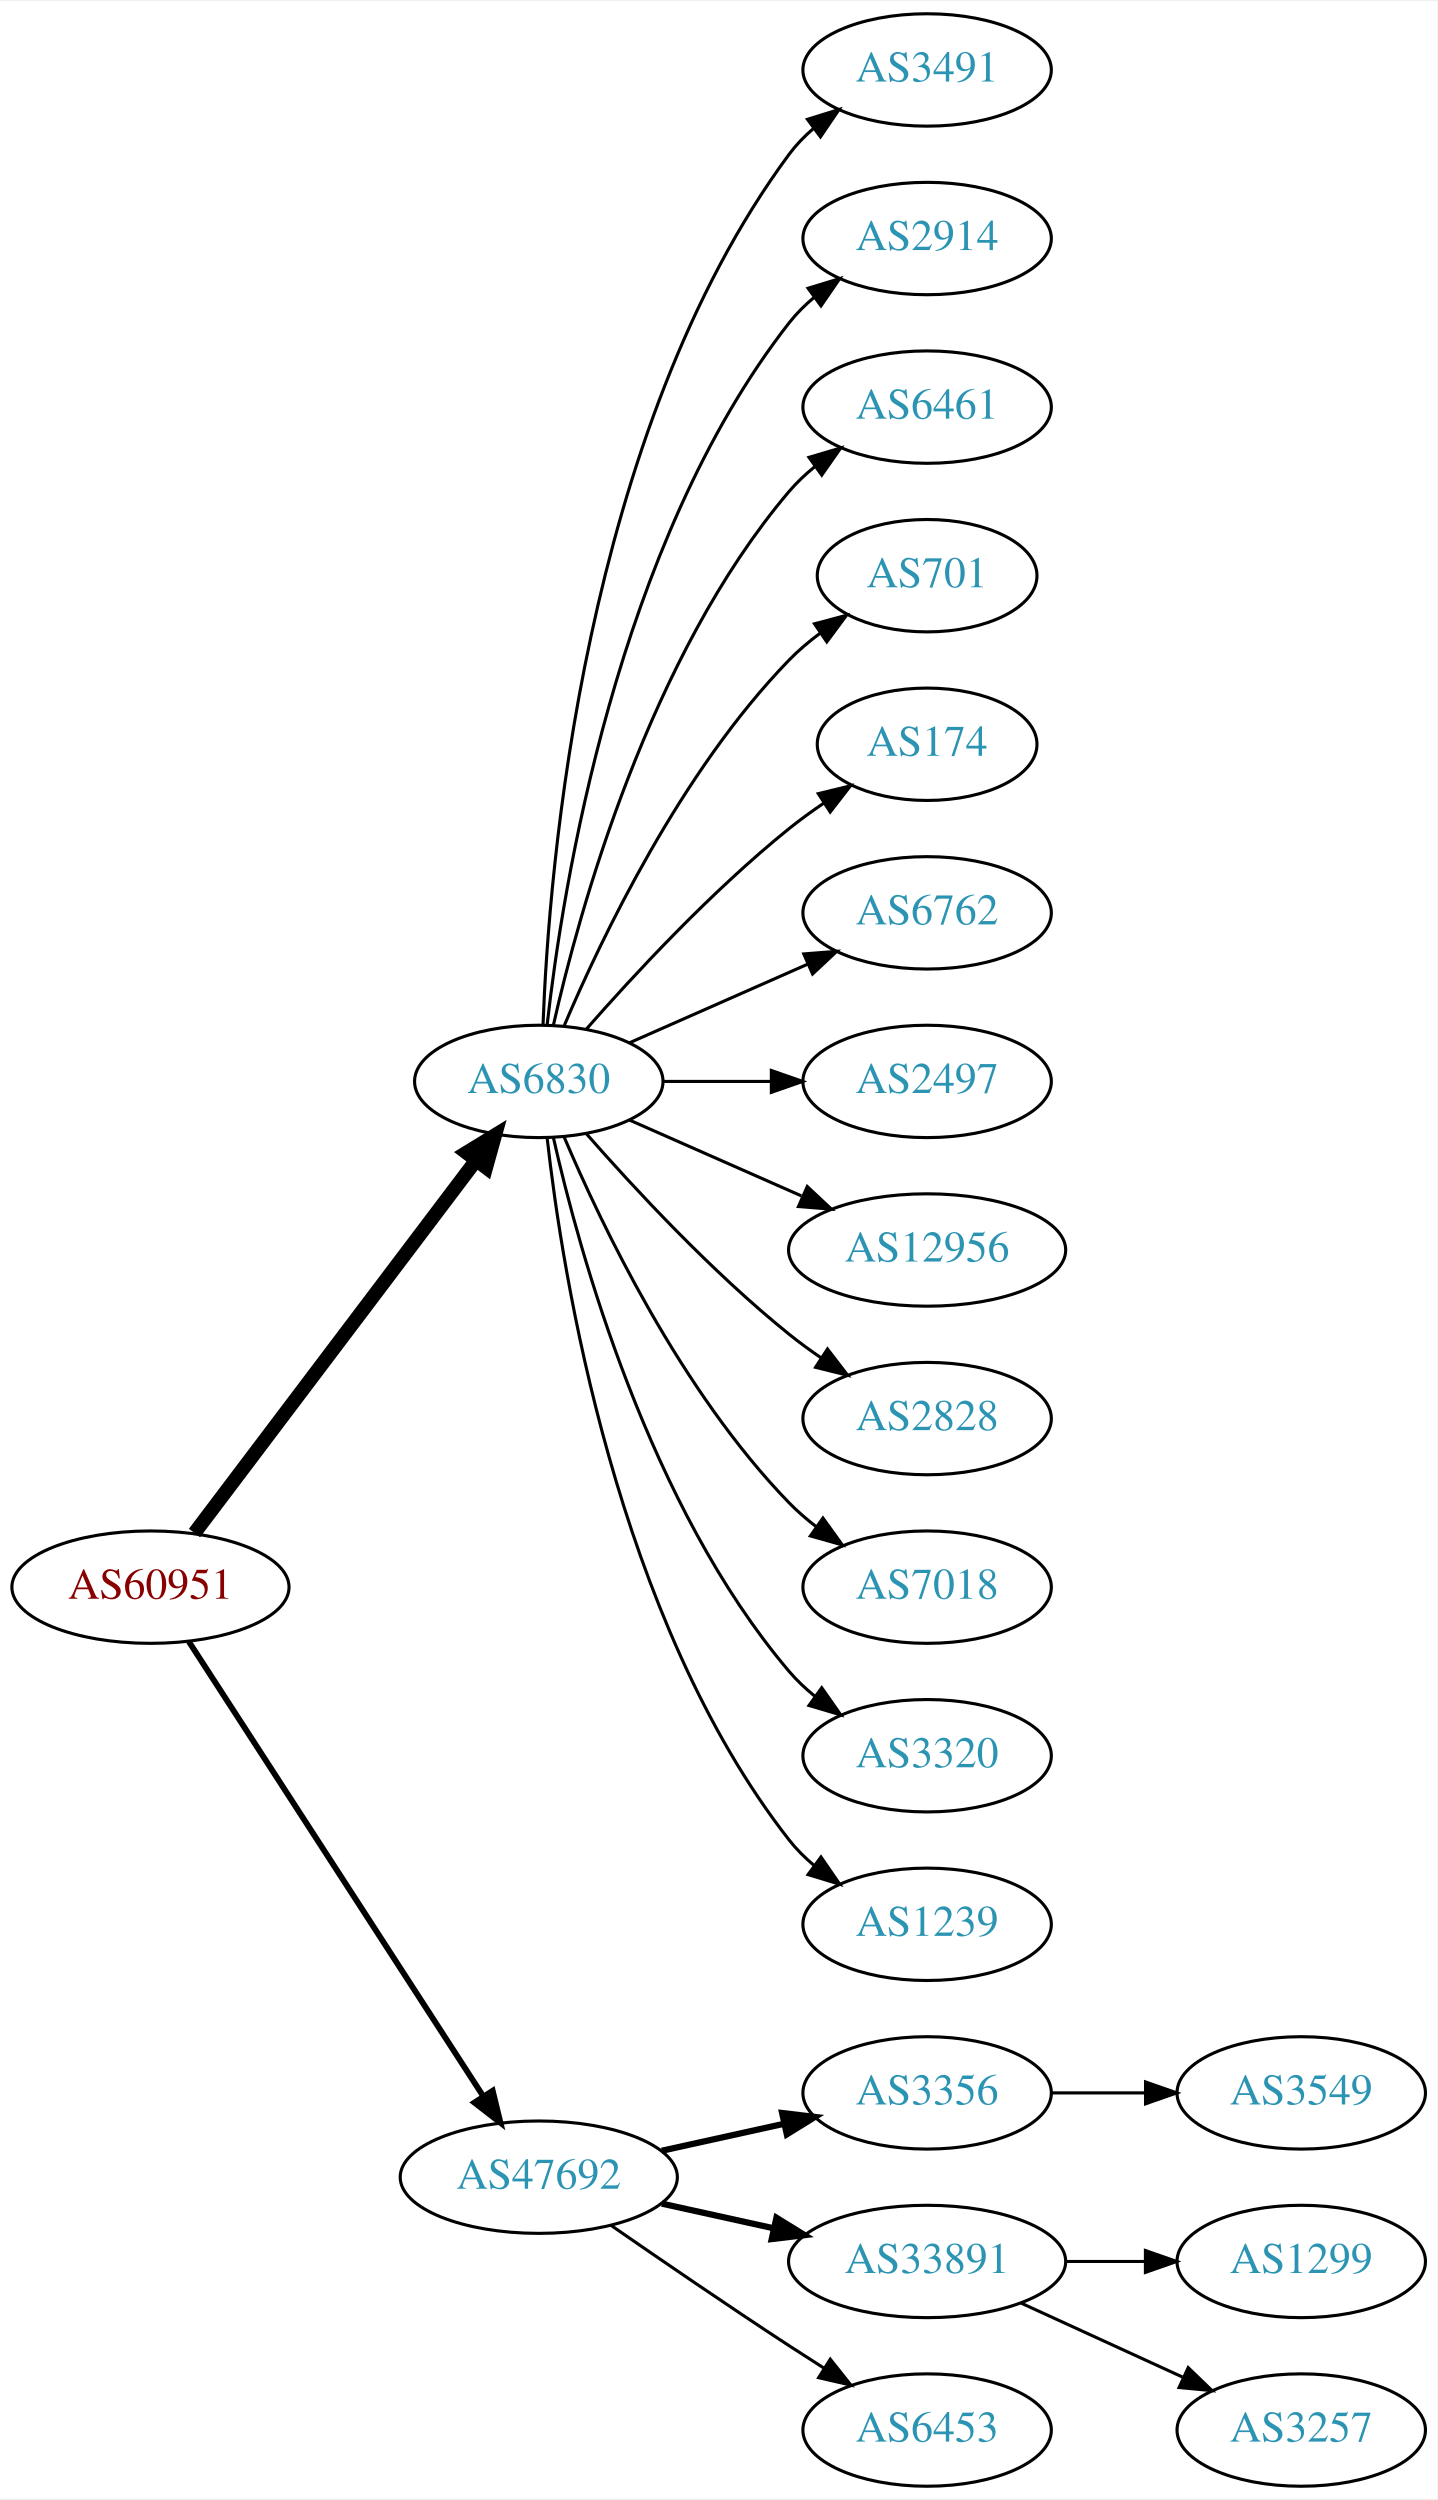
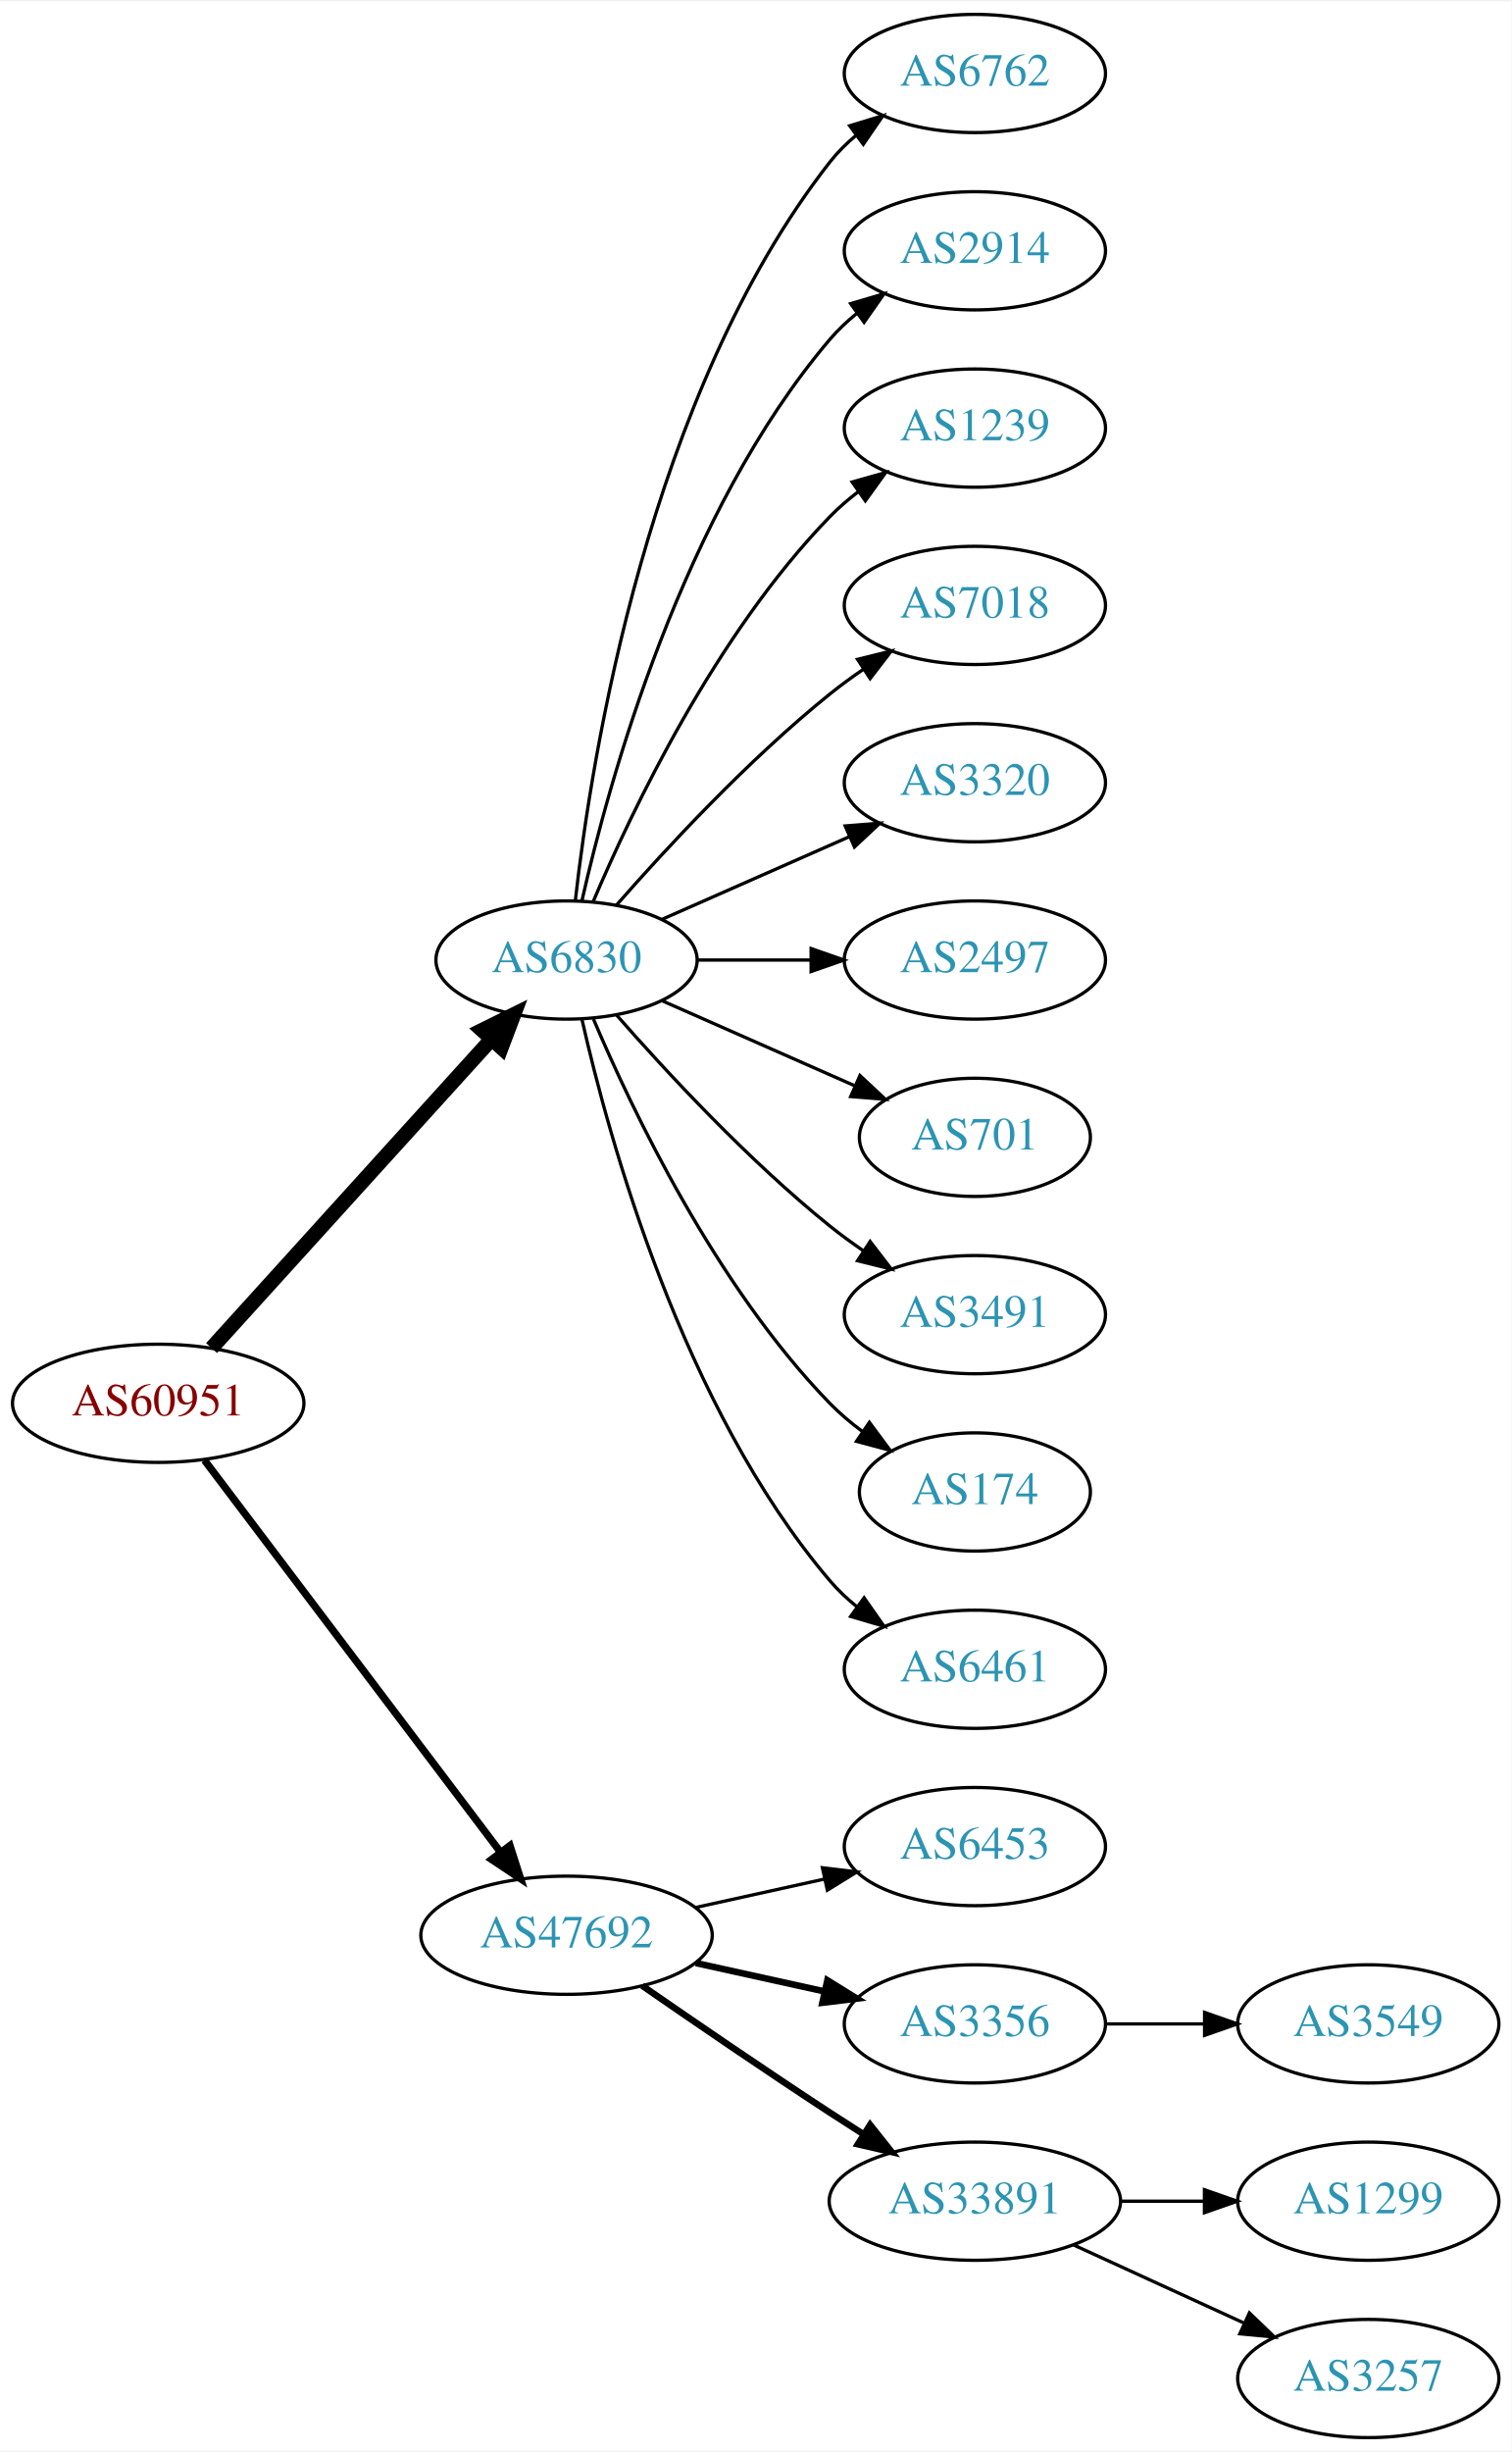
- <svg xmlns="http://www.w3.org/2000/svg" xmlns:xlink="http://www.w3.org/1999/xlink" width="460pt" height="800pt" viewBox="0.00 0.00 460.47 800.00">
-   <g id="graph0" class="graph" transform="scale(1 1) rotate(0) translate(4 796)">
-     <polygon fill="white" stroke="none" points="-4,4 -4,-796 456.469,-796 456.469,4 -4,4" />
+ <svg xmlns="http://www.w3.org/2000/svg" xmlns:xlink="http://www.w3.org/1999/xlink" width="460pt" height="746pt" viewBox="0.00 0.00 460.47 746.00">
+   <g id="graph0" class="graph" transform="scale(1 1) rotate(0) translate(4 742)">
+     <polygon fill="white" stroke="none" points="-4,4 -4,-742 456.469,-742 456.469,4 -4,4" />
    <g id="node1" class="node">
      <g id="a_node1">
        <a xlink:href="/asn/60951" xlink:title="AS60951 ~ SMS-AT [AT]">
-           <ellipse fill="#ffffff" stroke="black" cx="44.196" cy="-288" rx="44.393" ry="18" />
-           <text text-anchor="middle" x="44.196" y="-284.3" font-family="Times,serif" font-size="14.00" fill="#880000">AS60951</text>
+           <ellipse fill="#ffffff" stroke="black" cx="44.196" cy="-315" rx="44.393" ry="18" />
+           <text text-anchor="middle" x="44.196" y="-311.3" font-family="Times,serif" font-size="14.00" fill="#880000">AS60951</text>
        </a>
      </g>
    </g>
    <g id="node2" class="node">
      <g id="a_node2">
        <a xlink:href="/asn/6830" xlink:title="AS6830 ~ LGI-UPC [AT]">
          <ellipse fill="#ffffff" stroke="black" cx="168.588" cy="-450" rx="39.794" ry="18" />
          <text text-anchor="middle" x="168.588" y="-446.3" font-family="Times,serif" font-size="14.00" fill="#2c94b3">AS6830</text>
        </a>
      </g>
    </g>
    <g id="edge1" class="edge">
-       <path fill="none" stroke="black" stroke-width="4.5" d="M58.294,-305.337C79.919,-333.96 123.19,-391.233 148.312,-424.486" />
-       <polygon fill="black" stroke="black" stroke-width="4.5" points="145.415,-427.183 154.584,-432.788 151.698,-422.435 145.415,-427.183" />
+       <path fill="none" stroke="black" stroke-width="4.5" d="M60.45,-331.825C81.913,-355.499 121.144,-398.771 145.711,-425.87" />
+       <polygon fill="black" stroke="black" stroke-width="4.5" points="142.893,-428.623 152.527,-433.387 148.727,-423.334 142.893,-428.623" />
    </g>
    <g id="node3" class="node">
      <g id="a_node3">
        <a xlink:href="/asn/47692" xlink:title="AS47692 ~ Nessus GmbH [AT]">
-           <ellipse fill="#ffffff" stroke="black" cx="168.588" cy="-99" rx="44.393" ry="18" />
-           <text text-anchor="middle" x="168.588" y="-95.3" font-family="Times,serif" font-size="14.00" fill="#2c94b3">AS47692</text>
+           <ellipse fill="#ffffff" stroke="black" cx="168.588" cy="-153" rx="44.393" ry="18" />
+           <text text-anchor="middle" x="168.588" y="-149.3" font-family="Times,serif" font-size="14.00" fill="#2c94b3">AS47692</text>
        </a>
      </g>
    </g>
    <g id="edge2" class="edge">
-       <path fill="none" stroke="black" stroke-width="1.875" d="M56.491,-270.558C78.077,-237.225 125.293,-164.314 150.664,-125.134" />
-       <polygon fill="black" stroke="black" stroke-width="1.875" points="153.823,-126.696 156.321,-116.4 147.947,-122.891 153.823,-126.696" />
+       <path fill="none" stroke="black" stroke-width="2.25" d="M58.294,-297.663C79.919,-269.04 123.19,-211.767 148.312,-178.514" />
+       <polygon fill="black" stroke="black" stroke-width="2.25" points="151.349,-180.301 154.584,-170.212 145.764,-176.081 151.349,-180.301" />
    </g>
    <g id="node4" class="node">
      <g id="a_node4">
-         <a xlink:href="/asn/3491" xlink:title="AS3491 ~ PCCW Global, Inc. [US]">
-           <ellipse fill="#ffffff" stroke="black" cx="292.98" cy="-774" rx="39.794" ry="18" />
-           <text text-anchor="middle" x="292.98" y="-770.3" font-family="Times,serif" font-size="14.00" fill="#2c94b3">AS3491</text>
+         <a xlink:href="/asn/6762" xlink:title="AS6762 ~ TELECOM ITALIA SPARKLE S.p.A. [IT]">
+           <ellipse fill="#ffffff" stroke="black" cx="292.98" cy="-720" rx="39.794" ry="18" />
+           <text text-anchor="middle" x="292.98" y="-716.3" font-family="Times,serif" font-size="14.00" fill="#2c94b3">AS6762</text>
        </a>
      </g>
    </g>
    <g id="edge3" class="edge">
-       <path fill="none" stroke="black" d="M169.94,-467.993C171.766,-517.457 182.82,-657.73 248.784,-747 251.018,-750.023 253.701,-752.786 256.621,-755.293" />
-       <polygon fill="black" stroke="black" points="254.647,-758.186 264.765,-761.331 258.816,-752.563 254.647,-758.186" />
+       <path fill="none" stroke="black" d="M171.268,-468.129C176.098,-511.368 193.439,-622.216 248.784,-693 251.099,-695.961 253.836,-698.683 256.791,-701.164" />
+       <polygon fill="black" stroke="black" points="254.847,-704.078 264.982,-707.165 258.985,-698.432 254.847,-704.078" />
    </g>
    <g id="node5" class="node">
      <g id="a_node5">
        <a xlink:href="/asn/2914" xlink:title="AS2914 ~ NTT America, Inc. [US]">
-           <ellipse fill="#ffffff" stroke="black" cx="292.98" cy="-720" rx="39.794" ry="18" />
-           <text text-anchor="middle" x="292.98" y="-716.3" font-family="Times,serif" font-size="14.00" fill="#2c94b3">AS2914</text>
+           <ellipse fill="#ffffff" stroke="black" cx="292.98" cy="-666" rx="39.794" ry="18" />
+           <text text-anchor="middle" x="292.98" y="-662.3" font-family="Times,serif" font-size="14.00" fill="#2c94b3">AS2914</text>
        </a>
      </g>
    </g>
    <g id="edge4" class="edge">
-       <path fill="none" stroke="black" d="M171.268,-468.129C176.098,-511.368 193.439,-622.216 248.784,-693 251.099,-695.961 253.836,-698.683 256.791,-701.164" />
-       <polygon fill="black" stroke="black" points="254.847,-704.078 264.982,-707.165 258.985,-698.432 254.847,-704.078" />
+       <path fill="none" stroke="black" d="M173.282,-468.075C181.422,-504.148 203.855,-586.14 248.784,-639 251.219,-641.864 254.035,-644.521 257.04,-646.961" />
+       <polygon fill="black" stroke="black" points="255.139,-649.905 265.3,-652.906 259.228,-644.224 255.139,-649.905" />
    </g>
    <g id="node6" class="node">
      <g id="a_node6">
-         <a xlink:href="/asn/6461" xlink:title="AS6461 ~ Zayo Bandwidth [US]">
-           <ellipse fill="#ffffff" stroke="black" cx="292.98" cy="-666" rx="39.794" ry="18" />
-           <text text-anchor="middle" x="292.98" y="-662.3" font-family="Times,serif" font-size="14.00" fill="#2c94b3">AS6461</text>
+         <a xlink:href="/asn/1239" xlink:title="AS1239 ~ Sprint [US]">
+           <ellipse fill="#ffffff" stroke="black" cx="292.98" cy="-612" rx="39.794" ry="18" />
+           <text text-anchor="middle" x="292.98" y="-608.3" font-family="Times,serif" font-size="14.00" fill="#2c94b3">AS1239</text>
        </a>
      </g>
    </g>
    <g id="edge5" class="edge">
-       <path fill="none" stroke="black" d="M173.282,-468.075C181.422,-504.148 203.855,-586.14 248.784,-639 251.219,-641.864 254.035,-644.521 257.04,-646.961" />
-       <polygon fill="black" stroke="black" points="255.139,-649.905 265.3,-652.906 259.228,-644.224 255.139,-649.905" />
+       <path fill="none" stroke="black" d="M176.779,-467.975C188.546,-495.682 214.12,-549.348 248.784,-585 251.404,-587.695 254.345,-590.239 257.428,-592.608" />
+       <polygon fill="black" stroke="black" points="255.594,-595.597 265.796,-598.455 259.603,-589.859 255.594,-595.597" />
    </g>
    <g id="node7" class="node">
      <g id="a_node7">
-         <a xlink:href="/asn/701" xlink:title="AS701 ~ UUNET [US]">
-           <ellipse fill="#ffffff" stroke="black" cx="292.98" cy="-612" rx="35.194" ry="18" />
-           <text text-anchor="middle" x="292.98" y="-608.3" font-family="Times,serif" font-size="14.00" fill="#2c94b3">AS701</text>
+         <a xlink:href="/asn/7018" xlink:title="AS7018 ~ AT&amp;T Services, Inc. [US]">
+           <ellipse fill="#ffffff" stroke="black" cx="292.98" cy="-558" rx="39.794" ry="18" />
+           <text text-anchor="middle" x="292.98" y="-554.3" font-family="Times,serif" font-size="14.00" fill="#2c94b3">AS7018</text>
        </a>
      </g>
    </g>
    <g id="edge6" class="edge">
-       <path fill="none" stroke="black" d="M176.779,-467.975C188.546,-495.682 214.12,-549.348 248.784,-585 251.767,-588.067 255.164,-590.94 258.714,-593.581" />
-       <polygon fill="black" stroke="black" points="256.909,-596.586 267.148,-599.308 260.841,-590.795 256.909,-596.586" />
+       <path fill="none" stroke="black" d="M183.74,-466.663C198.842,-483.894 223.963,-511.024 248.784,-531 252.04,-533.62 255.565,-536.192 259.149,-538.646" />
+       <polygon fill="black" stroke="black" points="257.237,-541.577 267.522,-544.121 261.068,-535.719 257.237,-541.577" />
    </g>
    <g id="node8" class="node">
      <g id="a_node8">
-         <a xlink:href="/asn/174" xlink:title="AS174 ~ Cogent Communications [US]">
-           <ellipse fill="#ffffff" stroke="black" cx="292.98" cy="-558" rx="35.194" ry="18" />
-           <text text-anchor="middle" x="292.98" y="-554.3" font-family="Times,serif" font-size="14.00" fill="#2c94b3">AS174</text>
+         <a xlink:href="/asn/3320" xlink:title="AS3320 ~ DTAG [DE]">
+           <ellipse fill="#ffffff" stroke="black" cx="292.98" cy="-504" rx="39.794" ry="18" />
+           <text text-anchor="middle" x="292.98" y="-500.3" font-family="Times,serif" font-size="14.00" fill="#2c94b3">AS3320</text>
        </a>
      </g>
    </g>
    <g id="edge7" class="edge">
-       <path fill="none" stroke="black" d="M183.74,-466.663C198.842,-483.894 223.963,-511.024 248.784,-531 252.289,-533.821 256.107,-536.587 259.975,-539.208" />
-       <polygon fill="black" stroke="black" points="258.126,-542.18 268.421,-544.682 261.933,-536.306 258.126,-542.18" />
+       <path fill="none" stroke="black" d="M197.667,-462.389C214.615,-469.866 236.413,-479.483 254.782,-487.588" />
+       <polygon fill="black" stroke="black" points="253.47,-490.834 264.032,-491.669 256.296,-484.43 253.47,-490.834" />
    </g>
    <g id="node9" class="node">
      <g id="a_node9">
-         <a xlink:href="/asn/6762" xlink:title="AS6762 ~ TELECOM ITALIA SPARKLE S.p.A. [IT]">
-           <ellipse fill="#ffffff" stroke="black" cx="292.98" cy="-504" rx="39.794" ry="18" />
-           <text text-anchor="middle" x="292.98" y="-500.3" font-family="Times,serif" font-size="14.00" fill="#2c94b3">AS6762</text>
-         </a>
-       </g>
-     </g>
-     <g id="edge8" class="edge">
-       <path fill="none" stroke="black" d="M197.667,-462.389C214.615,-469.866 236.413,-479.483 254.782,-487.588" />
-       <polygon fill="black" stroke="black" points="253.47,-490.834 264.032,-491.669 256.296,-484.43 253.47,-490.834" />
-     </g>
-     <g id="node10" class="node">
-       <g id="a_node10">
        <a xlink:href="/asn/2497" xlink:title="AS2497 ~ Internet Initiative Japan Inc. [JP]">
          <ellipse fill="#ffffff" stroke="black" cx="292.98" cy="-450" rx="39.794" ry="18" />
          <text text-anchor="middle" x="292.98" y="-446.3" font-family="Times,serif" font-size="14.00" fill="#2c94b3">AS2497</text>
        </a>
      </g>
    </g>
-     <g id="edge9" class="edge">
+     <g id="edge8" class="edge">
      <path fill="none" stroke="black" d="M208.314,-450C219.252,-450 231.303,-450 242.769,-450" />
      <polygon fill="black" stroke="black" points="243.087,-453.5 253.087,-450 243.087,-446.5 243.087,-453.5" />
    </g>
+     <g id="node10" class="node">
+       <g id="a_node10">
+         <a xlink:href="/asn/701" xlink:title="AS701 ~ UUNET [US]">
+           <ellipse fill="#ffffff" stroke="black" cx="292.98" cy="-396" rx="35.194" ry="18" />
+           <text text-anchor="middle" x="292.98" y="-392.3" font-family="Times,serif" font-size="14.00" fill="#2c94b3">AS701</text>
+         </a>
+       </g>
+     </g>
+     <g id="edge9" class="edge">
+       <path fill="none" stroke="black" d="M197.667,-437.611C215.096,-429.922 237.653,-419.969 256.337,-411.726" />
+       <polygon fill="black" stroke="black" points="257.97,-414.831 265.707,-407.592 255.145,-408.427 257.97,-414.831" />
+     </g>
    <g id="node11" class="node">
      <g id="a_node11">
-         <a xlink:href="/asn/12956" xlink:title="AS12956 ~ TELXIUS [ES]">
-           <ellipse fill="#ffffff" stroke="black" cx="292.98" cy="-396" rx="44.393" ry="18" />
-           <text text-anchor="middle" x="292.98" y="-392.3" font-family="Times,serif" font-size="14.00" fill="#2c94b3">AS12956</text>
+         <a xlink:href="/asn/3491" xlink:title="AS3491 ~ PCCW Global, Inc. [US]">
+           <ellipse fill="#ffffff" stroke="black" cx="292.98" cy="-342" rx="39.794" ry="18" />
+           <text text-anchor="middle" x="292.98" y="-338.3" font-family="Times,serif" font-size="14.00" fill="#2c94b3">AS3491</text>
        </a>
      </g>
    </g>
    <g id="edge10" class="edge">
-       <path fill="none" stroke="black" d="M197.667,-437.611C213.984,-430.413 234.794,-421.231 252.714,-413.325" />
-       <polygon fill="black" stroke="black" points="254.588,-416.323 262.325,-409.084 251.763,-409.919 254.588,-416.323" />
+       <path fill="none" stroke="black" d="M183.74,-433.337C198.842,-416.106 223.963,-388.976 248.784,-369 252.04,-366.38 255.565,-363.808 259.149,-361.354" />
+       <polygon fill="black" stroke="black" points="261.068,-364.281 267.522,-355.879 257.237,-358.423 261.068,-364.281" />
    </g>
    <g id="node12" class="node">
      <g id="a_node12">
-         <a xlink:href="/asn/2828" xlink:title="AS2828 ~ XO-AS15 [US]">
-           <ellipse fill="#ffffff" stroke="black" cx="292.98" cy="-342" rx="39.794" ry="18" />
-           <text text-anchor="middle" x="292.98" y="-338.3" font-family="Times,serif" font-size="14.00" fill="#2c94b3">AS2828</text>
+         <a xlink:href="/asn/174" xlink:title="AS174 ~ Cogent Communications [US]">
+           <ellipse fill="#ffffff" stroke="black" cx="292.98" cy="-288" rx="35.194" ry="18" />
+           <text text-anchor="middle" x="292.98" y="-284.3" font-family="Times,serif" font-size="14.00" fill="#2c94b3">AS174</text>
        </a>
      </g>
    </g>
    <g id="edge11" class="edge">
-       <path fill="none" stroke="black" d="M183.74,-433.337C198.842,-416.106 223.963,-388.976 248.784,-369 252.04,-366.38 255.565,-363.808 259.149,-361.354" />
-       <polygon fill="black" stroke="black" points="261.068,-364.281 267.522,-355.879 257.237,-358.423 261.068,-364.281" />
+       <path fill="none" stroke="black" d="M176.779,-432.025C188.546,-404.318 214.12,-350.652 248.784,-315 251.767,-311.933 255.164,-309.06 258.714,-306.419" />
+       <polygon fill="black" stroke="black" points="260.841,-309.205 267.148,-300.692 256.909,-303.414 260.841,-309.205" />
    </g>
    <g id="node13" class="node">
      <g id="a_node13">
-         <a xlink:href="/asn/7018" xlink:title="AS7018 ~ AT&amp;T Services, Inc. [US]">
-           <ellipse fill="#ffffff" stroke="black" cx="292.98" cy="-288" rx="39.794" ry="18" />
-           <text text-anchor="middle" x="292.98" y="-284.3" font-family="Times,serif" font-size="14.00" fill="#2c94b3">AS7018</text>
+         <a xlink:href="/asn/6461" xlink:title="AS6461 ~ Zayo Bandwidth [US]">
+           <ellipse fill="#ffffff" stroke="black" cx="292.98" cy="-234" rx="39.794" ry="18" />
+           <text text-anchor="middle" x="292.98" y="-230.3" font-family="Times,serif" font-size="14.00" fill="#2c94b3">AS6461</text>
        </a>
      </g>
    </g>
    <g id="edge12" class="edge">
-       <path fill="none" stroke="black" d="M176.779,-432.025C188.546,-404.318 214.12,-350.652 248.784,-315 251.404,-312.305 254.345,-309.761 257.428,-307.392" />
-       <polygon fill="black" stroke="black" points="259.603,-310.141 265.796,-301.545 255.594,-304.403 259.603,-310.141" />
+       <path fill="none" stroke="black" d="M173.282,-431.925C181.422,-395.852 203.855,-313.86 248.784,-261 251.219,-258.136 254.035,-255.479 257.04,-253.039" />
+       <polygon fill="black" stroke="black" points="259.228,-255.776 265.3,-247.094 255.139,-250.095 259.228,-255.776" />
    </g>
    <g id="node14" class="node">
      <g id="a_node14">
-         <a xlink:href="/asn/3320" xlink:title="AS3320 ~ DTAG [DE]">
-           <ellipse fill="#ffffff" stroke="black" cx="292.98" cy="-234" rx="39.794" ry="18" />
-           <text text-anchor="middle" x="292.98" y="-230.3" font-family="Times,serif" font-size="14.00" fill="#2c94b3">AS3320</text>
+         <a xlink:href="/asn/6453" xlink:title="AS6453 ~ TATA COMMUNICATIONS (AMERICA) INC [US]">
+           <ellipse fill="#ffffff" stroke="black" cx="292.98" cy="-180" rx="39.794" ry="18" />
+           <text text-anchor="middle" x="292.98" y="-176.3" font-family="Times,serif" font-size="14.00" fill="#2c94b3">AS6453</text>
        </a>
      </g>
    </g>
    <g id="edge13" class="edge">
-       <path fill="none" stroke="black" d="M173.282,-431.925C181.422,-395.852 203.855,-313.86 248.784,-261 251.219,-258.136 254.035,-255.479 257.04,-253.039" />
-       <polygon fill="black" stroke="black" points="259.228,-255.776 265.3,-247.094 255.139,-250.095 259.228,-255.776" />
+       <path fill="none" stroke="black" d="M207.978,-161.469C220.369,-164.202 234.216,-167.257 247.036,-170.085" />
+       <polygon fill="black" stroke="black" points="246.532,-173.558 257.051,-172.295 248.04,-166.722 246.532,-173.558" />
    </g>
    <g id="node15" class="node">
      <g id="a_node15">
-         <a xlink:href="/asn/1239" xlink:title="AS1239 ~ Sprint [US]">
-           <ellipse fill="#ffffff" stroke="black" cx="292.98" cy="-180" rx="39.794" ry="18" />
-           <text text-anchor="middle" x="292.98" y="-176.3" font-family="Times,serif" font-size="14.00" fill="#2c94b3">AS1239</text>
-         </a>
-       </g>
-     </g>
-     <g id="edge14" class="edge">
-       <path fill="none" stroke="black" d="M171.268,-431.871C176.098,-388.632 193.439,-277.784 248.784,-207 251.099,-204.039 253.836,-201.317 256.791,-198.836" />
-       <polygon fill="black" stroke="black" points="258.985,-201.568 264.982,-192.835 254.847,-195.922 258.985,-201.568" />
-     </g>
-     <g id="node16" class="node">
-       <g id="a_node16">
        <a xlink:href="/asn/3356" xlink:title="AS3356 ~ Level 3 Parent, LLC [US]">
          <ellipse fill="#ffffff" stroke="black" cx="292.98" cy="-126" rx="39.794" ry="18" />
          <text text-anchor="middle" x="292.98" y="-122.3" font-family="Times,serif" font-size="14.00" fill="#2c94b3">AS3356</text>
        </a>
      </g>
    </g>
-     <g id="edge15" class="edge">
-       <path fill="none" stroke="black" stroke-width="2" d="M207.978,-107.469C220.369,-110.202 234.216,-113.257 247.036,-116.085" />
-       <polygon fill="black" stroke="black" stroke-width="2" points="246.532,-119.558 257.051,-118.295 248.04,-112.722 246.532,-119.558" />
-     </g>
-     <g id="node17" class="node">
-       <g id="a_node17">
+     <g id="edge14" class="edge">
+       <path fill="none" stroke="black" stroke-width="2" d="M207.978,-144.531C220.369,-141.798 234.216,-138.743 247.036,-135.915" />
+       <polygon fill="black" stroke="black" stroke-width="2" points="248.04,-139.278 257.051,-133.705 246.532,-132.442 248.04,-139.278" />
+     </g>
+     <g id="node16" class="node">
+       <g id="a_node16">
        <a xlink:href="/asn/33891" xlink:title="AS33891 ~ CORE-BACKBONE GMBH GLOBAL NETWORK [DE]">
          <ellipse fill="#ffffff" stroke="black" cx="292.98" cy="-72" rx="44.393" ry="18" />
          <text text-anchor="middle" x="292.98" y="-68.3" font-family="Times,serif" font-size="14.00" fill="#2c94b3">AS33891</text>
        </a>
      </g>
    </g>
-     <g id="edge16" class="edge">
-       <path fill="none" stroke="black" stroke-width="2" d="M207.978,-90.531C219.37,-88.018 231.993,-85.234 243.917,-82.603" />
-       <polygon fill="black" stroke="black" stroke-width="2" points="244.716,-86.011 253.727,-80.439 243.208,-79.175 244.716,-86.011" />
-     </g>
-     <g id="node18" class="node">
-       <g id="a_node18">
-         <a xlink:href="/asn/6453" xlink:title="AS6453 ~ TATA COMMUNICATIONS (AMERICA) INC [US]">
-           <ellipse fill="#ffffff" stroke="black" cx="292.98" cy="-18" rx="39.794" ry="18" />
-           <text text-anchor="middle" x="292.98" y="-14.3" font-family="Times,serif" font-size="14.00" fill="#2c94b3">AS6453</text>
-         </a>
-       </g>
-     </g>
-     <g id="edge17" class="edge">
-       <path fill="none" stroke="black" d="M191.619,-83.633C207.421,-72.695 229.278,-57.739 248.784,-45 252.366,-42.661 256.137,-40.241 259.897,-37.856" />
-       <polygon fill="black" stroke="black" points="261.959,-40.693 268.558,-32.404 258.23,-34.769 261.959,-40.693" />
-     </g>
-     <g id="node19" class="node">
-       <g id="a_node19">
+     <g id="edge15" class="edge">
+       <path fill="none" stroke="black" stroke-width="2" d="M191.619,-137.633C207.421,-126.695 229.278,-111.739 248.784,-99 252.105,-96.831 255.587,-94.594 259.074,-92.379" />
+       <polygon fill="black" stroke="black" stroke-width="2" points="261.063,-95.262 267.656,-86.968 257.33,-89.341 261.063,-95.262" />
+     </g>
+     <g id="node17" class="node">
+       <g id="a_node17">
        <a xlink:href="/asn/3549" xlink:title="AS3549 ~ Level 3 Parent, LLC [US]">
          <ellipse fill="#ffffff" stroke="black" cx="412.823" cy="-126" rx="39.794" ry="18" />
          <text text-anchor="middle" x="412.823" y="-122.3" font-family="Times,serif" font-size="14.00" fill="#2c94b3">AS3549</text>
        </a>
      </g>
    </g>
-     <g id="edge18" class="edge">
+     <g id="edge16" class="edge">
      <path fill="none" stroke="black" d="M332.893,-126C342.446,-126 352.796,-126 362.759,-126" />
      <polygon fill="black" stroke="black" points="362.951,-129.5 372.951,-126 362.951,-122.5 362.951,-129.5" />
    </g>
-     <g id="node20" class="node">
-       <g id="a_node20">
+     <g id="node18" class="node">
+       <g id="a_node18">
        <a xlink:href="/asn/1299" xlink:title="AS1299 ~ Telia Carrier [EU]">
          <ellipse fill="#ffffff" stroke="black" cx="412.823" cy="-72" rx="39.794" ry="18" />
          <text text-anchor="middle" x="412.823" y="-68.3" font-family="Times,serif" font-size="14.00" fill="#2c94b3">AS1299</text>
        </a>
      </g>
    </g>
-     <g id="edge19" class="edge">
+     <g id="edge17" class="edge">
      <path fill="none" stroke="black" d="M337.191,-72C345.504,-72 354.267,-72 362.749,-72" />
      <polygon fill="black" stroke="black" points="362.908,-75.5 372.908,-72 362.908,-68.5 362.908,-75.5" />
    </g>
-     <g id="node21" class="node">
-       <g id="a_node21">
+     <g id="node19" class="node">
+       <g id="a_node19">
        <a xlink:href="/asn/3257" xlink:title="AS3257 ~ GTT [DE]">
          <ellipse fill="#ffffff" stroke="black" cx="412.823" cy="-18" rx="39.794" ry="18" />
          <text text-anchor="middle" x="412.823" y="-14.3" font-family="Times,serif" font-size="14.00" fill="#2c94b3">AS3257</text>
        </a>
      </g>
    </g>
-     <g id="edge20" class="edge">
+     <g id="edge18" class="edge">
      <path fill="none" stroke="black" d="M323.11,-58.652C338.721,-51.498 358.119,-42.609 374.791,-34.969" />
      <polygon fill="black" stroke="black" points="376.61,-37.986 384.243,-30.638 373.694,-31.622 376.61,-37.986" />
    </g>
  </g>
</svg>
